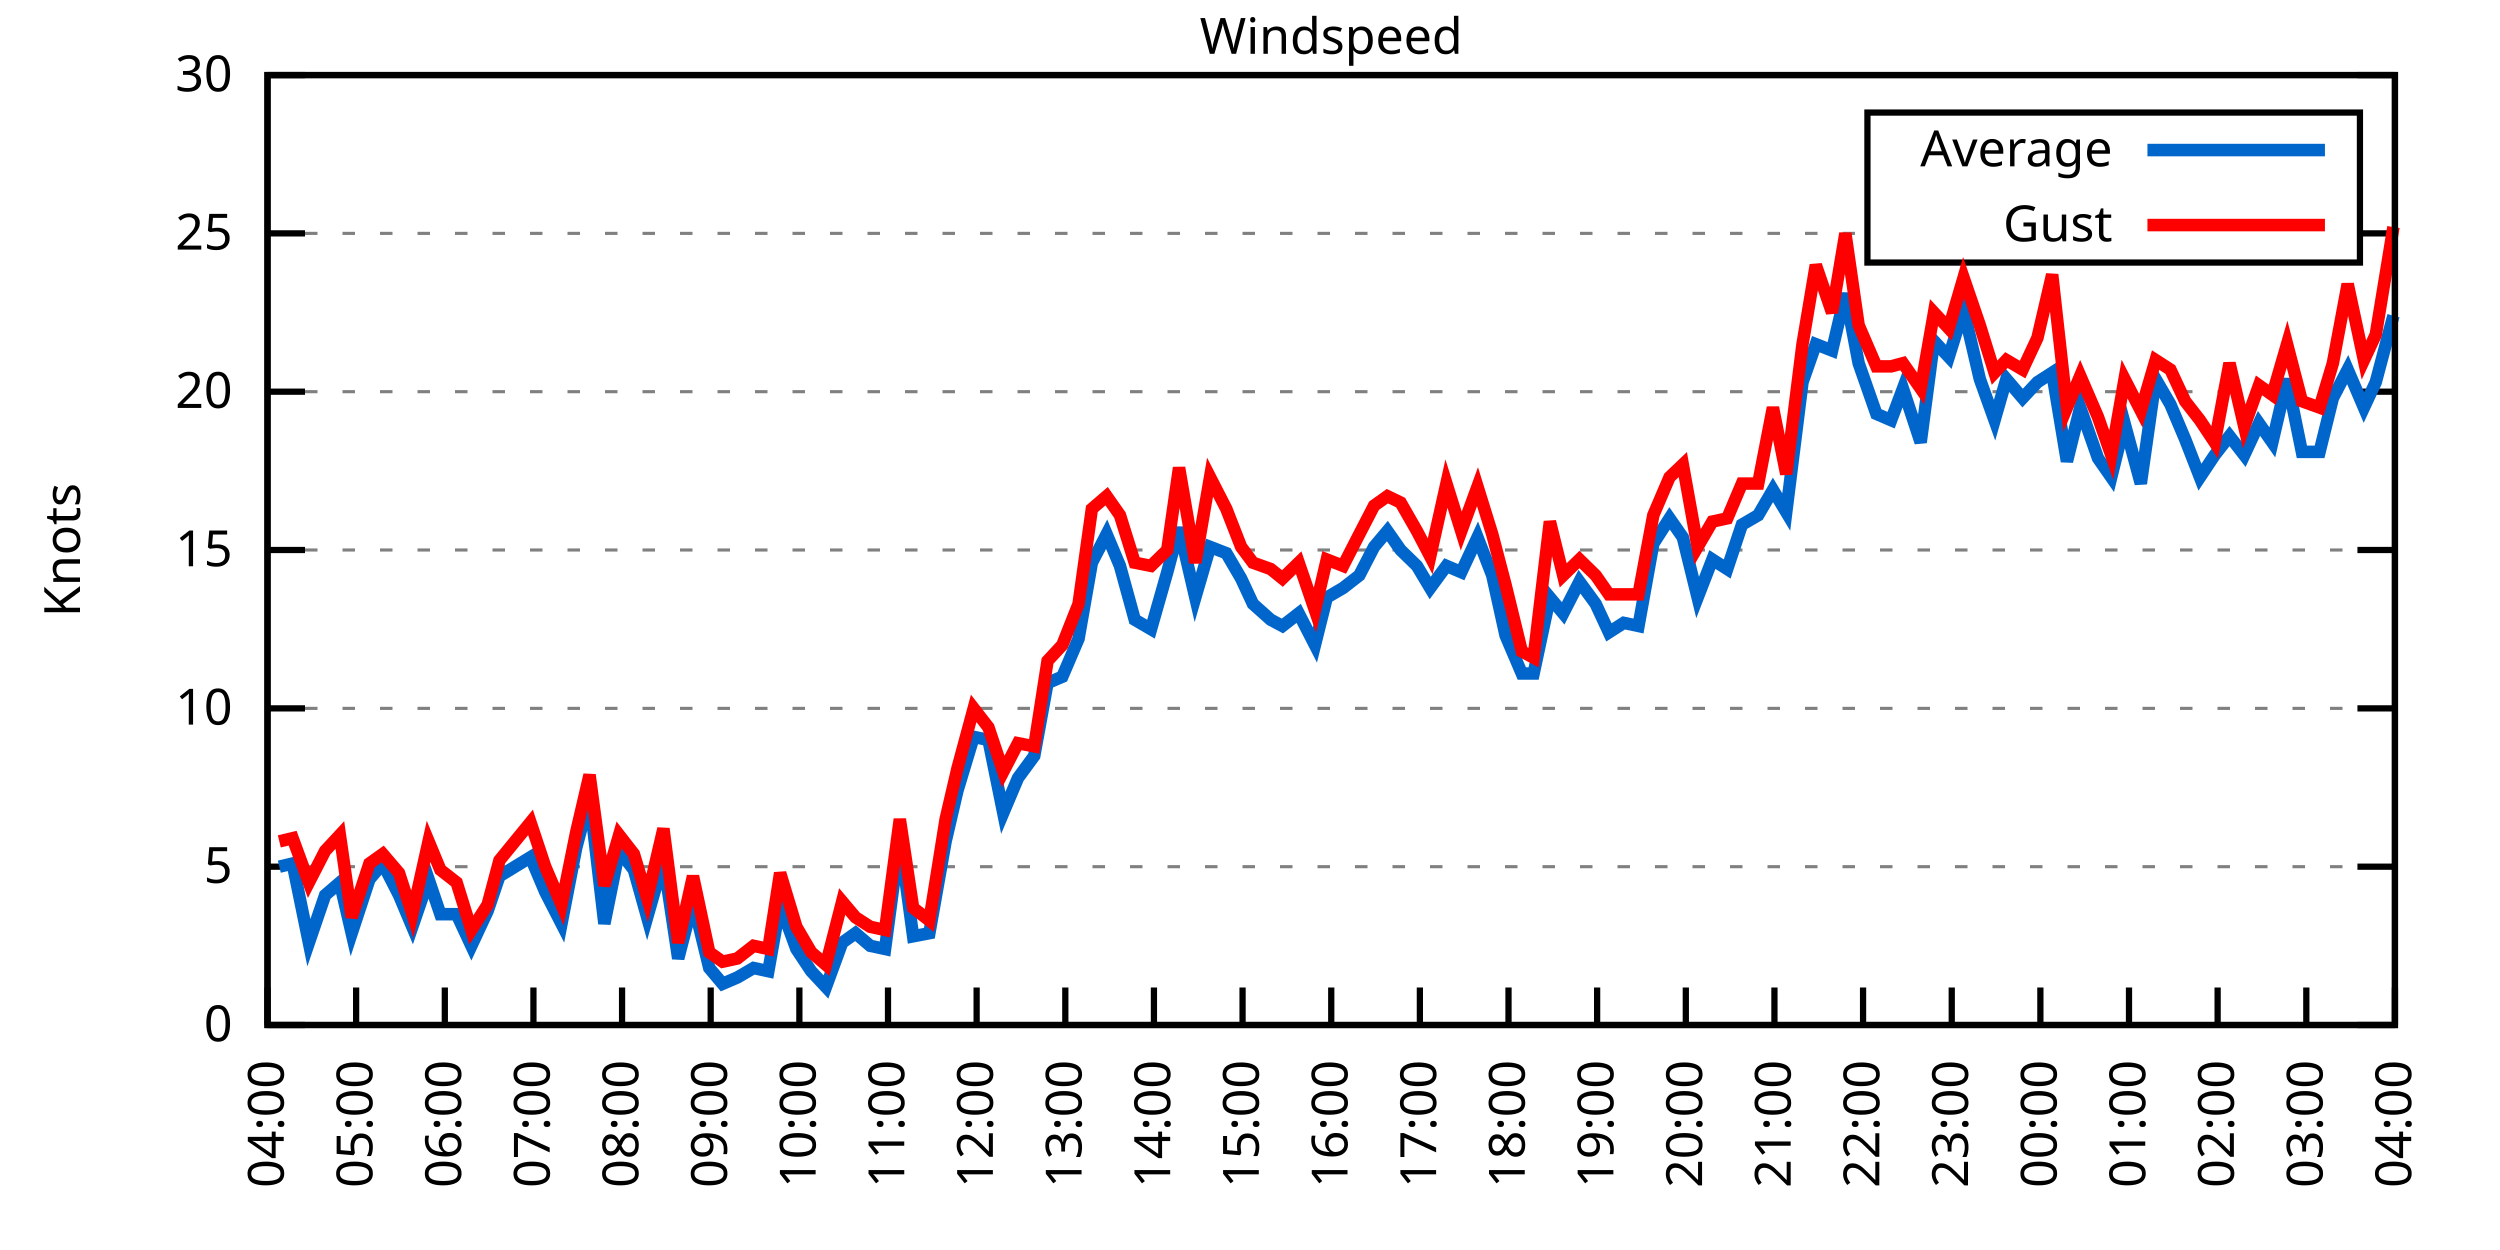
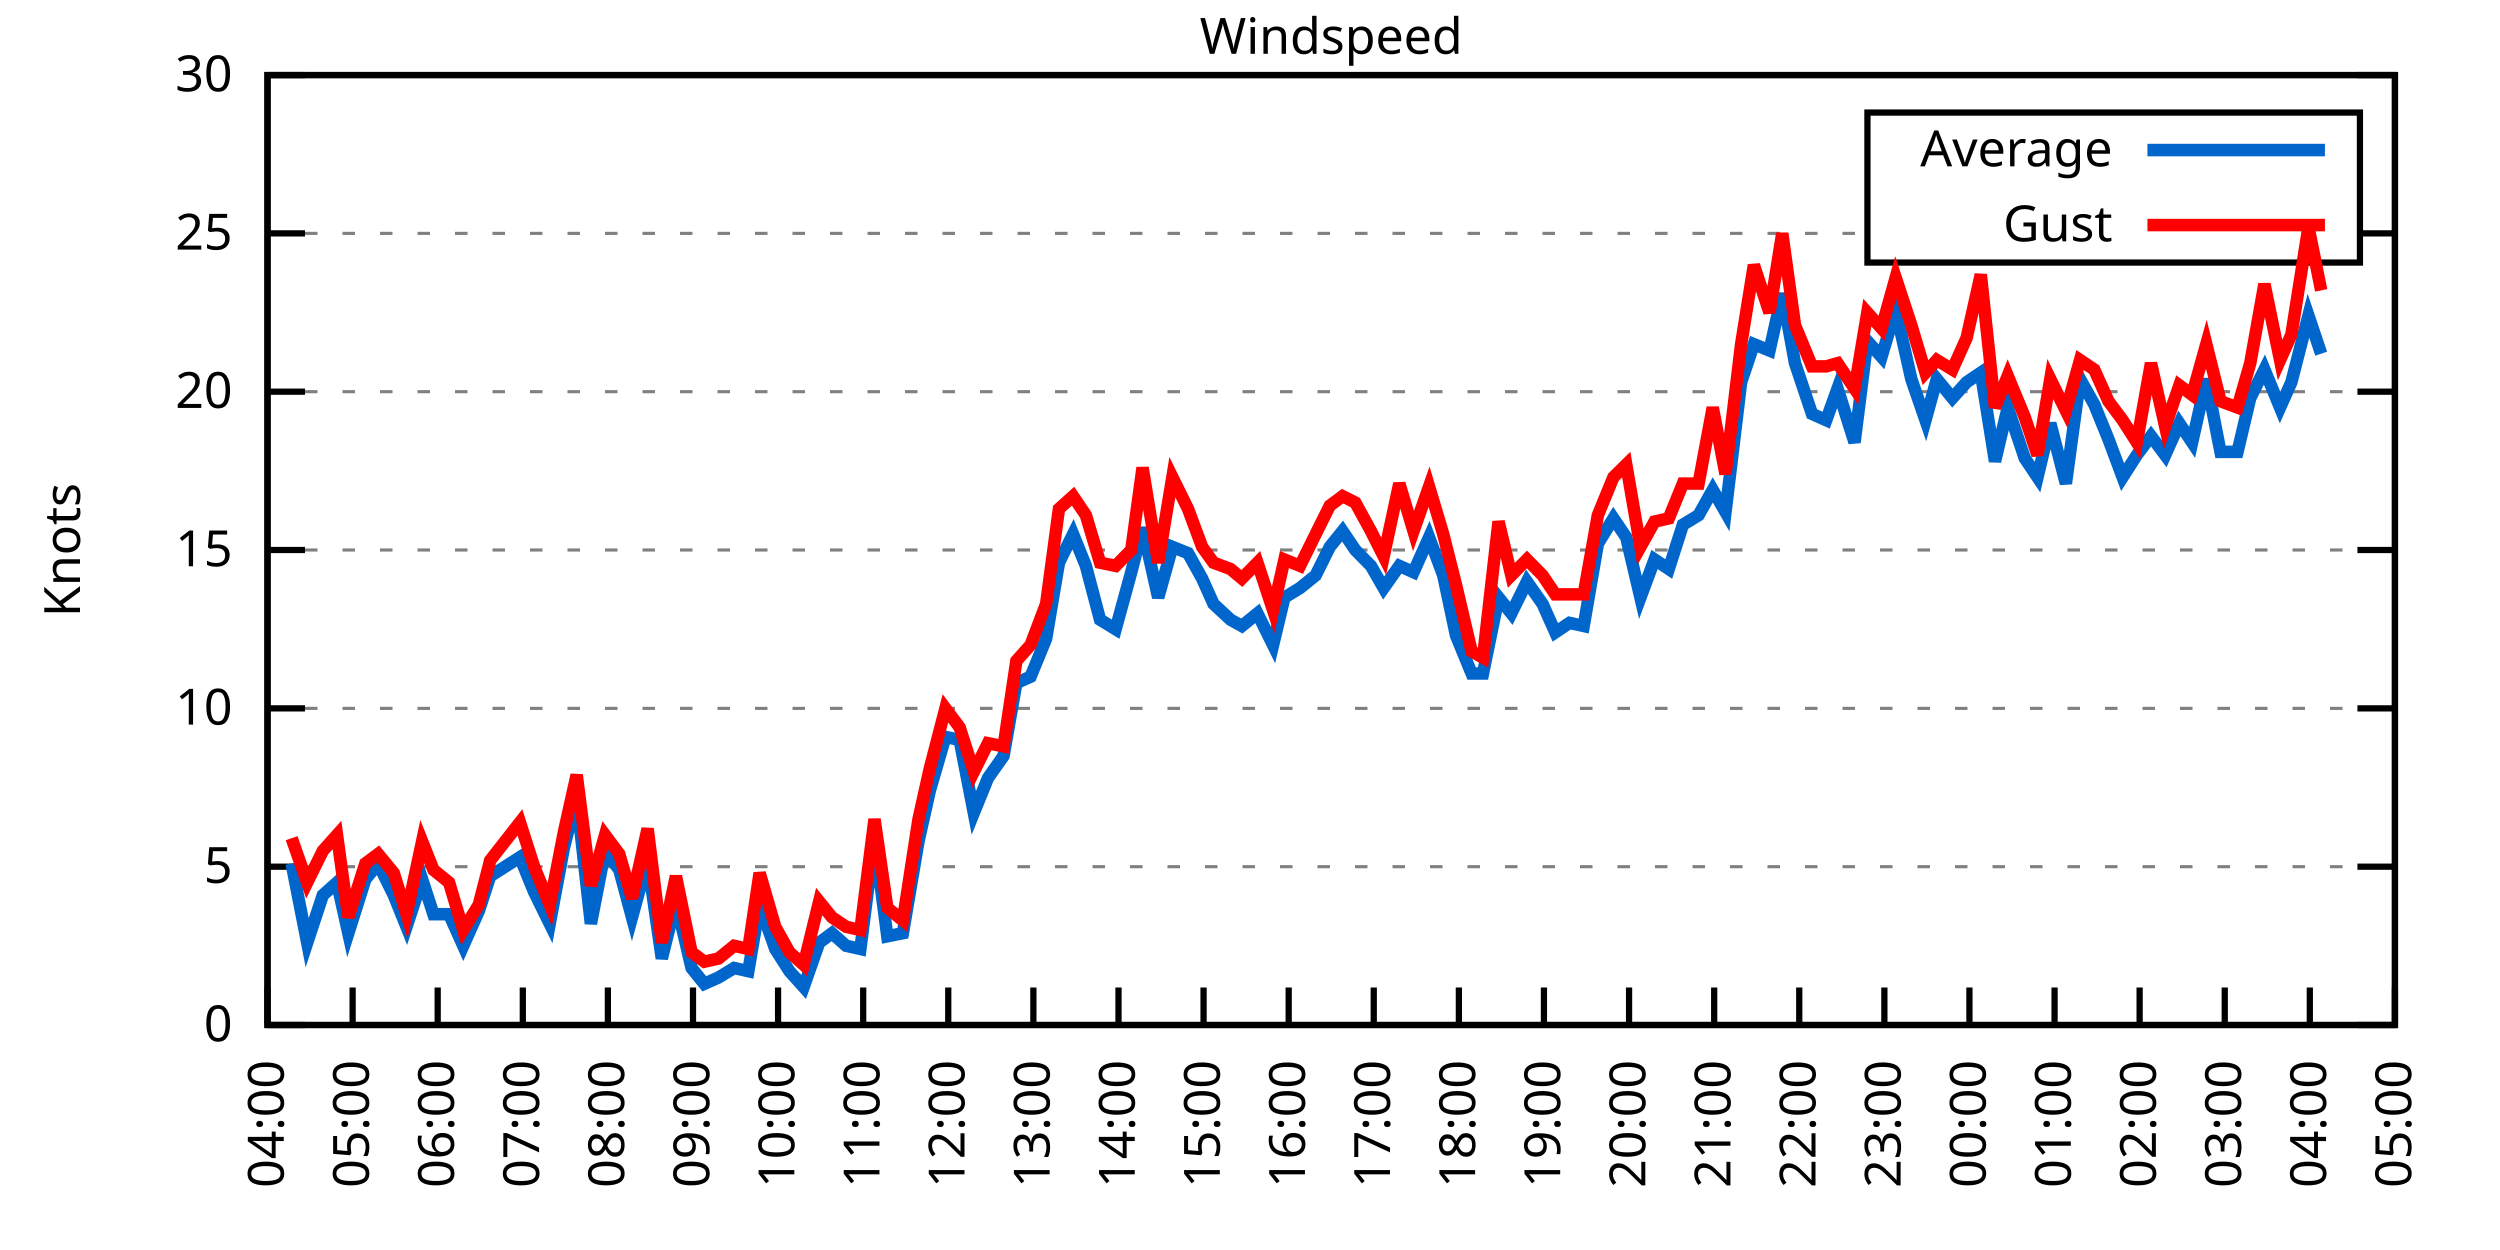
<svg xmlns="http://www.w3.org/2000/svg" xmlns:xlink="http://www.w3.org/1999/xlink" width="400" height="200" viewBox="0 0 400 200">
  <g id="gnuplot_canvas">
    <rect x="0" y="0" width="400" height="200" fill="none" />
    <defs>
      <circle id="gpDot" r="0.5" stroke-width="0.5" stroke="currentColor" />
      <path id="gpPt0" stroke-width="0.333" stroke="currentColor" d="M-1,0 h2 M0,-1 v2" />
      <path id="gpPt1" stroke-width="0.333" stroke="currentColor" d="M-1,-1 L1,1 M1,-1 L-1,1" />
      <path id="gpPt2" stroke-width="0.333" stroke="currentColor" d="M-1,0 L1,0 M0,-1 L0,1 M-1,-1 L1,1 M-1,1 L1,-1" />
      <rect id="gpPt3" stroke-width="0.333" stroke="currentColor" x="-1" y="-1" width="2" height="2" />
      <rect id="gpPt4" stroke-width="0.333" stroke="currentColor" fill="currentColor" x="-1" y="-1" width="2" height="2" />
      <circle id="gpPt5" stroke-width="0.333" stroke="currentColor" cx="0" cy="0" r="1" />
      <use xlink:href="#gpPt5" id="gpPt6" fill="currentColor" stroke="none" />
      <path id="gpPt7" stroke-width="0.333" stroke="currentColor" d="M0,-1.33 L-1.33,0.67 L1.33,0.67 z" />
      <use xlink:href="#gpPt7" id="gpPt8" fill="currentColor" stroke="none" />
      <use xlink:href="#gpPt7" id="gpPt9" stroke="currentColor" transform="rotate(180)" />
      <use xlink:href="#gpPt9" id="gpPt10" fill="currentColor" stroke="none" />
      <use xlink:href="#gpPt3" id="gpPt11" stroke="currentColor" transform="rotate(45)" />
      <use xlink:href="#gpPt11" id="gpPt12" fill="currentColor" stroke="none" />
      <path id="gpPt13" stroke-width="0.333" stroke="currentColor" d="M0,1.330 L1.265,0.411 L0.782,-1.067 L-0.782,-1.076 L-1.265,0.411 z" />
      <use xlink:href="#gpPt13" id="gpPt14" fill="currentColor" stroke="none" />
      <filter id="textbox" filterUnits="objectBoundingBox" x="0" y="0" height="1" width="1">
        <feFlood flood-color="white" flood-opacity="1" result="bgnd" />
        <feComposite in="SourceGraphic" in2="bgnd" operator="atop" />
      </filter>
      <filter id="greybox" filterUnits="objectBoundingBox" x="0" y="0" height="1" width="1">
        <feFlood flood-color="lightgrey" flood-opacity="1" result="grey" />
        <feComposite in="SourceGraphic" in2="grey" operator="atop" />
      </filter>
    </defs>
    <g fill="none" color="white" stroke="currentColor" stroke-width="1.00" stroke-linecap="butt" stroke-linejoin="miter">
</g>
    <g fill="none" color="black" stroke="currentColor" stroke-width="1.00" stroke-linecap="butt" stroke-linejoin="miter">
      <g stroke="none" shape-rendering="crispEdges">
        <polygon fill="rgb(255, 255, 255)" points="42.80,164.00 383.18,164.00 383.18,12.02 42.80,12.02 " />
      </g>
    </g>
    <g fill="none" color="black" stroke="currentColor" stroke-width="1.00" stroke-linecap="butt" stroke-linejoin="miter">
</g>
    <g fill="none" color="black" stroke="black" stroke-width="0.50" stroke-linecap="butt" stroke-linejoin="miter">
</g>
    <g fill="none" color="gray" stroke="currentColor" stroke-width="0.50" stroke-linecap="butt" stroke-linejoin="miter">
      <path stroke="gray" stroke-dasharray="2,4" class="gridline" d="M42.80,164.00 L383.19,164.00  " />
    </g>
    <g fill="none" color="gray" stroke="gray" stroke-width="1.00" stroke-linecap="butt" stroke-linejoin="miter">
</g>
    <g fill="none" color="black" stroke="currentColor" stroke-width="1.00" stroke-linecap="butt" stroke-linejoin="miter">
      <path stroke="black" d="M42.80,164.00 L48.80,164.00 M383.19,164.00 L377.19,164.00  " />
      <g transform="translate(37.20,166.60)" stroke="none" fill="black" font-family="Sans" font-size="8.00" text-anchor="end">
        <text>
          <tspan font-family="Sans"> 0</tspan>
        </text>
      </g>
    </g>
    <g fill="none" color="black" stroke="currentColor" stroke-width="1.00" stroke-linecap="butt" stroke-linejoin="miter">
</g>
    <g fill="none" color="black" stroke="black" stroke-width="0.50" stroke-linecap="butt" stroke-linejoin="miter">
</g>
    <g fill="none" color="gray" stroke="currentColor" stroke-width="0.50" stroke-linecap="butt" stroke-linejoin="miter">
      <path stroke="gray" stroke-dasharray="2,4" class="gridline" d="M42.80,138.67 L383.19,138.67  " />
    </g>
    <g fill="none" color="gray" stroke="gray" stroke-width="1.00" stroke-linecap="butt" stroke-linejoin="miter">
</g>
    <g fill="none" color="black" stroke="currentColor" stroke-width="1.00" stroke-linecap="butt" stroke-linejoin="miter">
      <path stroke="black" d="M42.80,138.67 L48.80,138.67 M383.19,138.67 L377.19,138.67  " />
      <g transform="translate(37.20,141.27)" stroke="none" fill="black" font-family="Sans" font-size="8.00" text-anchor="end">
        <text>
          <tspan font-family="Sans"> 5</tspan>
        </text>
      </g>
    </g>
    <g fill="none" color="black" stroke="currentColor" stroke-width="1.00" stroke-linecap="butt" stroke-linejoin="miter">
</g>
    <g fill="none" color="black" stroke="black" stroke-width="0.50" stroke-linecap="butt" stroke-linejoin="miter">
</g>
    <g fill="none" color="gray" stroke="currentColor" stroke-width="0.50" stroke-linecap="butt" stroke-linejoin="miter">
      <path stroke="gray" stroke-dasharray="2,4" class="gridline" d="M42.80,113.34 L383.19,113.34  " />
    </g>
    <g fill="none" color="gray" stroke="gray" stroke-width="1.00" stroke-linecap="butt" stroke-linejoin="miter">
</g>
    <g fill="none" color="black" stroke="currentColor" stroke-width="1.00" stroke-linecap="butt" stroke-linejoin="miter">
      <path stroke="black" d="M42.80,113.34 L48.80,113.34 M383.19,113.34 L377.19,113.34  " />
      <g transform="translate(37.20,115.94)" stroke="none" fill="black" font-family="Sans" font-size="8.00" text-anchor="end">
        <text>
          <tspan font-family="Sans"> 10</tspan>
        </text>
      </g>
    </g>
    <g fill="none" color="black" stroke="currentColor" stroke-width="1.00" stroke-linecap="butt" stroke-linejoin="miter">
</g>
    <g fill="none" color="black" stroke="black" stroke-width="0.50" stroke-linecap="butt" stroke-linejoin="miter">
</g>
    <g fill="none" color="gray" stroke="currentColor" stroke-width="0.50" stroke-linecap="butt" stroke-linejoin="miter">
      <path stroke="gray" stroke-dasharray="2,4" class="gridline" d="M42.80,88.00 L383.19,88.00  " />
    </g>
    <g fill="none" color="gray" stroke="gray" stroke-width="1.00" stroke-linecap="butt" stroke-linejoin="miter">
</g>
    <g fill="none" color="black" stroke="currentColor" stroke-width="1.00" stroke-linecap="butt" stroke-linejoin="miter">
      <path stroke="black" d="M42.80,88.00 L48.80,88.00 M383.19,88.00 L377.19,88.00  " />
      <g transform="translate(37.20,90.60)" stroke="none" fill="black" font-family="Sans" font-size="8.00" text-anchor="end">
        <text>
          <tspan font-family="Sans"> 15</tspan>
        </text>
      </g>
    </g>
    <g fill="none" color="black" stroke="currentColor" stroke-width="1.00" stroke-linecap="butt" stroke-linejoin="miter">
</g>
    <g fill="none" color="black" stroke="black" stroke-width="0.50" stroke-linecap="butt" stroke-linejoin="miter">
</g>
    <g fill="none" color="gray" stroke="currentColor" stroke-width="0.50" stroke-linecap="butt" stroke-linejoin="miter">
      <path stroke="gray" stroke-dasharray="2,4" class="gridline" d="M42.80,62.67 L383.19,62.67  " />
    </g>
    <g fill="none" color="gray" stroke="gray" stroke-width="1.00" stroke-linecap="butt" stroke-linejoin="miter">
</g>
    <g fill="none" color="black" stroke="currentColor" stroke-width="1.00" stroke-linecap="butt" stroke-linejoin="miter">
      <path stroke="black" d="M42.80,62.67 L48.80,62.67 M383.19,62.67 L377.19,62.67  " />
      <g transform="translate(37.20,65.27)" stroke="none" fill="black" font-family="Sans" font-size="8.00" text-anchor="end">
        <text>
          <tspan font-family="Sans"> 20</tspan>
        </text>
      </g>
    </g>
    <g fill="none" color="black" stroke="currentColor" stroke-width="1.00" stroke-linecap="butt" stroke-linejoin="miter">
</g>
    <g fill="none" color="black" stroke="black" stroke-width="0.50" stroke-linecap="butt" stroke-linejoin="miter">
</g>
    <g fill="none" color="gray" stroke="currentColor" stroke-width="0.50" stroke-linecap="butt" stroke-linejoin="miter">
      <path stroke="gray" stroke-dasharray="2,4" class="gridline" d="M42.80,37.34 L298.79,37.34 M377.59,37.34 L383.19,37.34  " />
    </g>
    <g fill="none" color="gray" stroke="gray" stroke-width="1.00" stroke-linecap="butt" stroke-linejoin="miter">
</g>
    <g fill="none" color="black" stroke="currentColor" stroke-width="1.00" stroke-linecap="butt" stroke-linejoin="miter">
      <path stroke="black" d="M42.80,37.34 L48.80,37.34 M383.19,37.34 L377.19,37.34  " />
      <g transform="translate(37.20,39.94)" stroke="none" fill="black" font-family="Sans" font-size="8.00" text-anchor="end">
        <text>
          <tspan font-family="Sans"> 25</tspan>
        </text>
      </g>
    </g>
    <g fill="none" color="black" stroke="currentColor" stroke-width="1.00" stroke-linecap="butt" stroke-linejoin="miter">
</g>
    <g fill="none" color="black" stroke="black" stroke-width="0.50" stroke-linecap="butt" stroke-linejoin="miter">
</g>
    <g fill="none" color="gray" stroke="currentColor" stroke-width="0.50" stroke-linecap="butt" stroke-linejoin="miter">
      <path stroke="gray" stroke-dasharray="2,4" class="gridline" d="M42.80,12.01 L383.19,12.01  " />
    </g>
    <g fill="none" color="gray" stroke="gray" stroke-width="1.00" stroke-linecap="butt" stroke-linejoin="miter">
</g>
    <g fill="none" color="black" stroke="currentColor" stroke-width="1.00" stroke-linecap="butt" stroke-linejoin="miter">
      <path stroke="black" d="M42.80,12.01 L48.80,12.01 M383.19,12.01 L377.19,12.01  " />
      <g transform="translate(37.20,14.61)" stroke="none" fill="black" font-family="Sans" font-size="8.00" text-anchor="end">
        <text>
          <tspan font-family="Sans"> 30</tspan>
        </text>
      </g>
    </g>
    <g fill="none" color="black" stroke="currentColor" stroke-width="1.00" stroke-linecap="butt" stroke-linejoin="miter">
      <path stroke="black" d="M42.80,164.00 L42.80,158.00  " />
      <g transform="translate(45.40,169.60) rotate(270.00)" stroke="none" fill="black" font-family="Sans" font-size="8.00" text-anchor="end">
        <text>
          <tspan font-family="Sans">04:00</tspan>
        </text>
      </g>
    </g>
    <g fill="none" color="black" stroke="currentColor" stroke-width="1.00" stroke-linecap="butt" stroke-linejoin="miter">
-       <path stroke="black" d="M56.98,164.00 L56.98,158.00  " />
-       <g transform="translate(59.58,169.60) rotate(270.00)" stroke="none" fill="black" font-family="Sans" font-size="8.00" text-anchor="end">
+       <path stroke="black" d="M56.42,164.00 L56.42,158.00  " />
+       <g transform="translate(59.02,169.60) rotate(270.00)" stroke="none" fill="black" font-family="Sans" font-size="8.00" text-anchor="end">
        <text>
          <tspan font-family="Sans">05:00</tspan>
        </text>
      </g>
    </g>
    <g fill="none" color="black" stroke="currentColor" stroke-width="1.00" stroke-linecap="butt" stroke-linejoin="miter">
-       <path stroke="black" d="M71.17,164.00 L71.17,158.00  " />
-       <g transform="translate(73.77,169.60) rotate(270.00)" stroke="none" fill="black" font-family="Sans" font-size="8.00" text-anchor="end">
+       <path stroke="black" d="M70.03,164.00 L70.03,158.00  " />
+       <g transform="translate(72.63,169.60) rotate(270.00)" stroke="none" fill="black" font-family="Sans" font-size="8.00" text-anchor="end">
        <text>
          <tspan font-family="Sans">06:00</tspan>
        </text>
      </g>
    </g>
    <g fill="none" color="black" stroke="currentColor" stroke-width="1.00" stroke-linecap="butt" stroke-linejoin="miter">
-       <path stroke="black" d="M85.35,164.00 L85.35,158.00  " />
-       <g transform="translate(87.95,169.60) rotate(270.00)" stroke="none" fill="black" font-family="Sans" font-size="8.00" text-anchor="end">
+       <path stroke="black" d="M83.65,164.00 L83.65,158.00  " />
+       <g transform="translate(86.25,169.60) rotate(270.00)" stroke="none" fill="black" font-family="Sans" font-size="8.00" text-anchor="end">
        <text>
          <tspan font-family="Sans">07:00</tspan>
        </text>
      </g>
    </g>
    <g fill="none" color="black" stroke="currentColor" stroke-width="1.00" stroke-linecap="butt" stroke-linejoin="miter">
-       <path stroke="black" d="M99.53,164.00 L99.53,158.00  " />
-       <g transform="translate(102.13,169.60) rotate(270.00)" stroke="none" fill="black" font-family="Sans" font-size="8.00" text-anchor="end">
+       <path stroke="black" d="M97.26,164.00 L97.26,158.00  " />
+       <g transform="translate(99.86,169.60) rotate(270.00)" stroke="none" fill="black" font-family="Sans" font-size="8.00" text-anchor="end">
        <text>
          <tspan font-family="Sans">08:00</tspan>
        </text>
      </g>
    </g>
    <g fill="none" color="black" stroke="currentColor" stroke-width="1.00" stroke-linecap="butt" stroke-linejoin="miter">
-       <path stroke="black" d="M113.71,164.00 L113.71,158.00  " />
-       <g transform="translate(116.31,169.60) rotate(270.00)" stroke="none" fill="black" font-family="Sans" font-size="8.00" text-anchor="end">
+       <path stroke="black" d="M110.88,164.00 L110.88,158.00  " />
+       <g transform="translate(113.48,169.60) rotate(270.00)" stroke="none" fill="black" font-family="Sans" font-size="8.00" text-anchor="end">
        <text>
          <tspan font-family="Sans">09:00</tspan>
        </text>
      </g>
    </g>
    <g fill="none" color="black" stroke="currentColor" stroke-width="1.00" stroke-linecap="butt" stroke-linejoin="miter">
-       <path stroke="black" d="M127.90,164.00 L127.90,158.00  " />
-       <g transform="translate(130.50,169.60) rotate(270.00)" stroke="none" fill="black" font-family="Sans" font-size="8.00" text-anchor="end">
+       <path stroke="black" d="M124.49,164.00 L124.49,158.00  " />
+       <g transform="translate(127.09,169.60) rotate(270.00)" stroke="none" fill="black" font-family="Sans" font-size="8.00" text-anchor="end">
        <text>
          <tspan font-family="Sans">10:00</tspan>
        </text>
      </g>
    </g>
    <g fill="none" color="black" stroke="currentColor" stroke-width="1.00" stroke-linecap="butt" stroke-linejoin="miter">
-       <path stroke="black" d="M142.08,164.00 L142.08,158.00  " />
-       <g transform="translate(144.68,169.60) rotate(270.00)" stroke="none" fill="black" font-family="Sans" font-size="8.00" text-anchor="end">
+       <path stroke="black" d="M138.11,164.00 L138.11,158.00  " />
+       <g transform="translate(140.71,169.60) rotate(270.00)" stroke="none" fill="black" font-family="Sans" font-size="8.00" text-anchor="end">
        <text>
          <tspan font-family="Sans">11:00</tspan>
        </text>
      </g>
    </g>
    <g fill="none" color="black" stroke="currentColor" stroke-width="1.00" stroke-linecap="butt" stroke-linejoin="miter">
-       <path stroke="black" d="M156.26,164.00 L156.26,158.00  " />
-       <g transform="translate(158.86,169.60) rotate(270.00)" stroke="none" fill="black" font-family="Sans" font-size="8.00" text-anchor="end">
+       <path stroke="black" d="M151.72,164.00 L151.72,158.00  " />
+       <g transform="translate(154.32,169.60) rotate(270.00)" stroke="none" fill="black" font-family="Sans" font-size="8.00" text-anchor="end">
        <text>
          <tspan font-family="Sans">12:00</tspan>
        </text>
      </g>
    </g>
    <g fill="none" color="black" stroke="currentColor" stroke-width="1.00" stroke-linecap="butt" stroke-linejoin="miter">
-       <path stroke="black" d="M170.45,164.00 L170.45,158.00  " />
-       <g transform="translate(173.05,169.60) rotate(270.00)" stroke="none" fill="black" font-family="Sans" font-size="8.00" text-anchor="end">
+       <path stroke="black" d="M165.34,164.00 L165.34,158.00  " />
+       <g transform="translate(167.94,169.60) rotate(270.00)" stroke="none" fill="black" font-family="Sans" font-size="8.00" text-anchor="end">
        <text>
          <tspan font-family="Sans">13:00</tspan>
        </text>
      </g>
    </g>
    <g fill="none" color="black" stroke="currentColor" stroke-width="1.00" stroke-linecap="butt" stroke-linejoin="miter">
-       <path stroke="black" d="M184.63,164.00 L184.63,158.00  " />
-       <g transform="translate(187.23,169.60) rotate(270.00)" stroke="none" fill="black" font-family="Sans" font-size="8.00" text-anchor="end">
+       <path stroke="black" d="M178.96,164.00 L178.96,158.00  " />
+       <g transform="translate(181.56,169.60) rotate(270.00)" stroke="none" fill="black" font-family="Sans" font-size="8.00" text-anchor="end">
        <text>
          <tspan font-family="Sans">14:00</tspan>
        </text>
      </g>
    </g>
    <g fill="none" color="black" stroke="currentColor" stroke-width="1.00" stroke-linecap="butt" stroke-linejoin="miter">
-       <path stroke="black" d="M198.81,164.00 L198.81,158.00  " />
-       <g transform="translate(201.41,169.60) rotate(270.00)" stroke="none" fill="black" font-family="Sans" font-size="8.00" text-anchor="end">
+       <path stroke="black" d="M192.57,164.00 L192.57,158.00  " />
+       <g transform="translate(195.17,169.60) rotate(270.00)" stroke="none" fill="black" font-family="Sans" font-size="8.00" text-anchor="end">
        <text>
          <tspan font-family="Sans">15:00</tspan>
        </text>
      </g>
    </g>
    <g fill="none" color="black" stroke="currentColor" stroke-width="1.00" stroke-linecap="butt" stroke-linejoin="miter">
-       <path stroke="black" d="M213.00,164.00 L213.00,158.00  " />
-       <g transform="translate(215.60,169.60) rotate(270.00)" stroke="none" fill="black" font-family="Sans" font-size="8.00" text-anchor="end">
+       <path stroke="black" d="M206.19,164.00 L206.19,158.00  " />
+       <g transform="translate(208.79,169.60) rotate(270.00)" stroke="none" fill="black" font-family="Sans" font-size="8.00" text-anchor="end">
        <text>
          <tspan font-family="Sans">16:00</tspan>
        </text>
      </g>
    </g>
    <g fill="none" color="black" stroke="currentColor" stroke-width="1.00" stroke-linecap="butt" stroke-linejoin="miter">
-       <path stroke="black" d="M227.18,164.00 L227.18,158.00  " />
-       <g transform="translate(229.78,169.60) rotate(270.00)" stroke="none" fill="black" font-family="Sans" font-size="8.00" text-anchor="end">
+       <path stroke="black" d="M219.80,164.00 L219.80,158.00  " />
+       <g transform="translate(222.40,169.60) rotate(270.00)" stroke="none" fill="black" font-family="Sans" font-size="8.00" text-anchor="end">
        <text>
          <tspan font-family="Sans">17:00</tspan>
        </text>
      </g>
    </g>
    <g fill="none" color="black" stroke="currentColor" stroke-width="1.00" stroke-linecap="butt" stroke-linejoin="miter">
-       <path stroke="black" d="M241.36,164.00 L241.36,158.00  " />
-       <g transform="translate(243.96,169.60) rotate(270.00)" stroke="none" fill="black" font-family="Sans" font-size="8.00" text-anchor="end">
+       <path stroke="black" d="M233.42,164.00 L233.42,158.00  " />
+       <g transform="translate(236.02,169.60) rotate(270.00)" stroke="none" fill="black" font-family="Sans" font-size="8.00" text-anchor="end">
        <text>
          <tspan font-family="Sans">18:00</tspan>
        </text>
      </g>
    </g>
    <g fill="none" color="black" stroke="currentColor" stroke-width="1.00" stroke-linecap="butt" stroke-linejoin="miter">
-       <path stroke="black" d="M255.54,164.00 L255.54,158.00  " />
-       <g transform="translate(258.14,169.60) rotate(270.00)" stroke="none" fill="black" font-family="Sans" font-size="8.00" text-anchor="end">
+       <path stroke="black" d="M247.03,164.00 L247.03,158.00  " />
+       <g transform="translate(249.63,169.60) rotate(270.00)" stroke="none" fill="black" font-family="Sans" font-size="8.00" text-anchor="end">
        <text>
          <tspan font-family="Sans">19:00</tspan>
        </text>
      </g>
    </g>
    <g fill="none" color="black" stroke="currentColor" stroke-width="1.00" stroke-linecap="butt" stroke-linejoin="miter">
-       <path stroke="black" d="M269.73,164.00 L269.73,158.00  " />
-       <g transform="translate(272.33,169.60) rotate(270.00)" stroke="none" fill="black" font-family="Sans" font-size="8.00" text-anchor="end">
+       <path stroke="black" d="M260.65,164.00 L260.65,158.00  " />
+       <g transform="translate(263.25,169.60) rotate(270.00)" stroke="none" fill="black" font-family="Sans" font-size="8.00" text-anchor="end">
        <text>
          <tspan font-family="Sans">20:00</tspan>
        </text>
      </g>
    </g>
    <g fill="none" color="black" stroke="currentColor" stroke-width="1.00" stroke-linecap="butt" stroke-linejoin="miter">
-       <path stroke="black" d="M283.91,164.00 L283.91,158.00  " />
-       <g transform="translate(286.51,169.60) rotate(270.00)" stroke="none" fill="black" font-family="Sans" font-size="8.00" text-anchor="end">
+       <path stroke="black" d="M274.27,164.00 L274.27,158.00  " />
+       <g transform="translate(276.87,169.60) rotate(270.00)" stroke="none" fill="black" font-family="Sans" font-size="8.00" text-anchor="end">
        <text>
          <tspan font-family="Sans">21:00</tspan>
        </text>
      </g>
    </g>
    <g fill="none" color="black" stroke="currentColor" stroke-width="1.00" stroke-linecap="butt" stroke-linejoin="miter">
-       <path stroke="black" d="M298.09,164.00 L298.09,158.00  " />
-       <g transform="translate(300.69,169.60) rotate(270.00)" stroke="none" fill="black" font-family="Sans" font-size="8.00" text-anchor="end">
+       <path stroke="black" d="M287.88,164.00 L287.88,158.00  " />
+       <g transform="translate(290.48,169.60) rotate(270.00)" stroke="none" fill="black" font-family="Sans" font-size="8.00" text-anchor="end">
        <text>
          <tspan font-family="Sans">22:00</tspan>
        </text>
      </g>
    </g>
    <g fill="none" color="black" stroke="currentColor" stroke-width="1.00" stroke-linecap="butt" stroke-linejoin="miter">
-       <path stroke="black" d="M312.28,164.00 L312.28,158.00  " />
-       <g transform="translate(314.88,169.60) rotate(270.00)" stroke="none" fill="black" font-family="Sans" font-size="8.00" text-anchor="end">
+       <path stroke="black" d="M301.50,164.00 L301.50,158.00  " />
+       <g transform="translate(304.10,169.60) rotate(270.00)" stroke="none" fill="black" font-family="Sans" font-size="8.00" text-anchor="end">
        <text>
          <tspan font-family="Sans">23:00</tspan>
        </text>
      </g>
    </g>
    <g fill="none" color="black" stroke="currentColor" stroke-width="1.00" stroke-linecap="butt" stroke-linejoin="miter">
-       <path stroke="black" d="M326.46,164.00 L326.46,158.00  " />
-       <g transform="translate(329.06,169.60) rotate(270.00)" stroke="none" fill="black" font-family="Sans" font-size="8.00" text-anchor="end">
+       <path stroke="black" d="M315.11,164.00 L315.11,158.00  " />
+       <g transform="translate(317.71,169.60) rotate(270.00)" stroke="none" fill="black" font-family="Sans" font-size="8.00" text-anchor="end">
        <text>
          <tspan font-family="Sans">00:00</tspan>
        </text>
      </g>
    </g>
    <g fill="none" color="black" stroke="currentColor" stroke-width="1.00" stroke-linecap="butt" stroke-linejoin="miter">
-       <path stroke="black" d="M340.64,164.00 L340.64,158.00  " />
-       <g transform="translate(343.24,169.60) rotate(270.00)" stroke="none" fill="black" font-family="Sans" font-size="8.00" text-anchor="end">
+       <path stroke="black" d="M328.73,164.00 L328.73,158.00  " />
+       <g transform="translate(331.33,169.60) rotate(270.00)" stroke="none" fill="black" font-family="Sans" font-size="8.00" text-anchor="end">
        <text>
          <tspan font-family="Sans">01:00</tspan>
        </text>
      </g>
    </g>
    <g fill="none" color="black" stroke="currentColor" stroke-width="1.00" stroke-linecap="butt" stroke-linejoin="miter">
-       <path stroke="black" d="M354.82,164.00 L354.82,158.00  " />
-       <g transform="translate(357.42,169.60) rotate(270.00)" stroke="none" fill="black" font-family="Sans" font-size="8.00" text-anchor="end">
+       <path stroke="black" d="M342.34,164.00 L342.34,158.00  " />
+       <g transform="translate(344.94,169.60) rotate(270.00)" stroke="none" fill="black" font-family="Sans" font-size="8.00" text-anchor="end">
        <text>
          <tspan font-family="Sans">02:00</tspan>
        </text>
      </g>
    </g>
    <g fill="none" color="black" stroke="currentColor" stroke-width="1.00" stroke-linecap="butt" stroke-linejoin="miter">
-       <path stroke="black" d="M369.01,164.00 L369.01,158.00  " />
-       <g transform="translate(371.61,169.60) rotate(270.00)" stroke="none" fill="black" font-family="Sans" font-size="8.00" text-anchor="end">
+       <path stroke="black" d="M355.96,164.00 L355.96,158.00  " />
+       <g transform="translate(358.56,169.60) rotate(270.00)" stroke="none" fill="black" font-family="Sans" font-size="8.00" text-anchor="end">
        <text>
          <tspan font-family="Sans">03:00</tspan>
+         </text>
+       </g>
+     </g>
+     <g fill="none" color="black" stroke="currentColor" stroke-width="1.00" stroke-linecap="butt" stroke-linejoin="miter">
+       <path stroke="black" d="M369.57,164.00 L369.57,158.00  " />
+       <g transform="translate(372.17,169.60) rotate(270.00)" stroke="none" fill="black" font-family="Sans" font-size="8.00" text-anchor="end">
+         <text>
+           <tspan font-family="Sans">04:00</tspan>
        </text>
      </g>
    </g>
    <g fill="none" color="black" stroke="currentColor" stroke-width="1.00" stroke-linecap="butt" stroke-linejoin="miter">
      <path stroke="black" d="M383.19,164.00 L383.19,158.00  " />
      <g transform="translate(385.79,169.60) rotate(270.00)" stroke="none" fill="black" font-family="Sans" font-size="8.00" text-anchor="end">
        <text>
-           <tspan font-family="Sans">04:00</tspan>
+           <tspan font-family="Sans">05:00</tspan>
        </text>
      </g>
    </g>
    <g fill="none" color="black" stroke="currentColor" stroke-width="1.00" stroke-linecap="butt" stroke-linejoin="miter">
</g>
    <g fill="none" color="black" stroke="currentColor" stroke-width="1.00" stroke-linecap="butt" stroke-linejoin="miter">
      <path stroke="black" d="M42.80,12.01 L42.80,164.00 L383.19,164.00 L383.19,12.01 L42.80,12.01 Z  " />
    </g>
    <g fill="none" color="black" stroke="currentColor" stroke-width="1.00" stroke-linecap="butt" stroke-linejoin="miter">
</g>
    <g fill="none" color="black" stroke="currentColor" stroke-width="1.00" stroke-linecap="butt" stroke-linejoin="miter">
      <path stroke="black" d="M298.79,42.01 L298.79,18.01 L377.59,18.01 L377.59,42.01 L298.79,42.01 Z  " />
    </g>
    <g id="Windspeed_plot_1">
      <g fill="none" color="white" stroke="black" stroke-width="2.00" stroke-linecap="butt" stroke-linejoin="miter">
</g>
      <g fill="none" color="black" stroke="currentColor" stroke-width="2.00" stroke-linecap="butt" stroke-linejoin="miter">
        <g transform="translate(337.99,26.61)" stroke="none" fill="black" font-family="Sans" font-size="8.00" text-anchor="end">
          <text>
            <tspan font-family="Sans">Average</tspan>
          </text>
        </g>
      </g>
      <g fill="none" color="black" stroke="currentColor" stroke-width="2.00" stroke-linecap="butt" stroke-linejoin="miter">
-         <path stroke="rgb(  0, 102, 204)" d="M343.59,24.01 L371.99,24.01 M44.69,138.67 L46.82,138.16 L49.42,150.83 L52.02,143.23 L54.38,141.20 L56.27,149.31   L59.11,140.69 L61.24,138.16 L63.84,143.23 L65.97,148.29 L68.57,140.69 L70.46,146.27 L73.06,146.27 L75.42,151.33   L78.02,145.76 L79.91,140.19 L84.88,137.15 L87.24,142.72 L89.84,147.79 L92.20,135.63 L94.33,127.52 L96.70,147.79   L99.06,136.14 L101.42,139.17 L103.55,146.77 L106.15,137.66 L108.51,153.36 L110.88,144.24 L113.48,154.88 L115.61,157.41   L117.97,156.40 L120.57,154.88 L122.93,155.39 L124.82,144.75 L127.42,151.84 L129.79,155.39 L132.15,157.92 L134.75,150.83   L136.88,149.31 L139.24,151.33 L141.61,151.84 L143.97,134.11 L146.10,149.81 L148.70,149.31 L151.30,134.62 L153.19,126.51   L155.79,117.90 L158.15,118.40 L160.52,130.06 L162.88,124.48 L165.48,120.94 L167.61,109.28 L169.97,108.27 L172.57,102.19   L174.70,90.03 L177.06,85.47 L179.19,90.54 L181.56,99.15 L184.16,100.67 L186.76,91.55 L188.65,84.46 L191.25,95.60   L193.61,87.50 L196.21,88.51 L198.58,92.56 L200.47,96.62 L203.30,99.15 L205.19,100.16 L207.79,98.14 L210.39,103.20   L212.29,95.60 L214.89,94.08 L217.49,92.06 L219.85,87.50 L221.98,84.97 L224.10,88.00 L226.71,90.54 L228.83,94.08   L231.43,90.54 L233.80,91.55 L236.40,85.98 L238.76,92.06 L240.89,101.68 L243.49,107.76 L245.38,107.76 L247.98,95.60   L250.11,98.14 L252.71,93.07 L255.31,96.62 L257.43,101.18 L259.80,99.66 L262.16,100.16 L264.53,86.99 L267.13,82.94   L269.25,85.98 L271.62,95.60 L273.98,89.52 L276.35,91.04 L278.71,83.95 L281.31,82.43 L283.67,78.38 L285.80,81.93   L288.40,61.15 L290.53,55.07 L293.13,56.09 L295.26,46.97 L297.38,58.11 L300.22,66.22 L302.58,67.23 L304.47,62.17   L307.31,70.78 L309.44,54.57 L311.80,57.10 L314.17,49.50 L316.77,60.65 L319.13,67.23 L321.02,60.65 L323.62,63.69   L325.99,61.15 L328.35,59.63 L330.71,73.82 L332.84,65.21 L335.68,73.31 L337.80,76.35 L339.93,67.74 L342.53,77.37   L344.90,60.65 L347.26,64.70 L349.62,70.27 L351.99,76.35 L354.35,72.81 L356.72,69.77 L359.08,72.81 L361.44,67.74   L363.57,70.78 L365.93,60.65 L368.30,72.30 L371.13,72.30 L373.26,63.69 L375.63,59.13 L378.23,65.21 L380.12,61.15   L382.95,50.51  " />
+         <path stroke="rgb(  0, 102, 204)" d="M343.59,24.01 L371.99,24.01 M46.66,138.16 L49.15,150.83 L51.65,143.23 L53.92,141.20 L55.73,149.31 L58.46,140.69   L60.50,138.16 L63.00,143.23 L65.04,148.29 L67.54,140.69 L69.35,146.27 L71.85,146.27 L74.12,151.33 L76.61,145.76   L78.43,140.19 L83.19,137.15 L85.46,142.72 L87.96,147.79 L90.23,135.63 L92.27,127.52 L94.54,147.79 L96.81,136.14   L99.08,139.17 L101.12,146.77 L103.62,137.66 L105.89,153.36 L108.15,144.24 L110.65,154.88 L112.69,157.41 L114.96,156.40   L117.46,154.88 L119.73,155.39 L121.54,144.75 L124.04,151.84 L126.31,155.39 L128.58,157.92 L131.07,150.83 L133.12,149.31   L135.39,151.33 L137.66,151.84 L139.92,134.11 L141.97,149.81 L144.46,149.31 L146.96,134.62 L148.77,126.51 L151.27,117.90   L153.54,118.40 L155.81,130.06 L158.08,124.48 L160.57,120.94 L162.62,109.28 L164.89,108.27 L167.38,102.19 L169.43,90.03   L171.69,85.47 L173.74,90.54 L176.01,99.15 L178.50,100.67 L181.00,91.55 L182.81,84.46 L185.31,95.60 L187.58,87.50   L190.08,88.51 L192.34,92.56 L194.16,96.62 L196.88,99.15 L198.70,100.16 L201.19,98.14 L203.69,103.20 L205.51,95.60   L208.00,94.08 L210.50,92.06 L212.77,87.50 L214.81,84.97 L216.85,88.00 L219.35,90.54 L221.39,94.08 L223.89,90.54   L226.16,91.55 L228.65,85.98 L230.92,92.06 L232.96,101.68 L235.46,107.76 L237.28,107.76 L239.77,95.60 L241.81,98.14   L244.31,93.07 L246.81,96.62 L248.85,101.18 L251.12,99.66 L253.39,100.16 L255.66,86.99 L258.15,82.94 L260.20,85.98   L262.47,95.60 L264.73,89.52 L267.00,91.04 L269.27,83.95 L271.77,82.43 L274.04,78.38 L276.08,81.93 L278.58,61.15   L280.62,55.07 L283.12,56.09 L285.16,46.97 L287.20,58.11 L289.92,66.22 L292.19,67.23 L294.01,62.17 L296.73,70.78   L298.77,54.57 L301.04,57.10 L303.31,49.50 L305.81,60.65 L308.08,67.23 L309.89,60.65 L312.39,63.69 L314.66,61.15   L316.93,59.63 L319.20,73.82 L321.24,65.21 L323.96,73.31 L326.00,76.35 L328.05,67.74 L330.54,77.37 L332.81,60.65   L335.08,64.70 L337.35,70.27 L339.62,76.35 L341.89,72.81 L344.16,69.77 L346.43,72.81 L348.70,67.74 L350.74,70.78   L353.01,60.65 L355.28,72.30 L358.00,72.30 L360.04,63.69 L362.31,59.13 L364.81,65.21 L366.62,61.15 L369.35,50.51   L371.39,56.59  " />
      </g>
    </g>
    <g id="Windspeed_plot_2">
      <g fill="none" color="black" stroke="currentColor" stroke-width="2.00" stroke-linecap="butt" stroke-linejoin="miter">
        <g transform="translate(337.99,38.61)" stroke="none" fill="black" font-family="Sans" font-size="8.00" text-anchor="end">
          <text>
            <tspan font-family="Sans">Gust</tspan>
          </text>
        </g>
      </g>
      <g fill="none" color="black" stroke="currentColor" stroke-width="2.00" stroke-linecap="butt" stroke-linejoin="miter">
-         <path stroke="rgb(255,   0,   0)" d="M343.59,36.01 L371.99,36.01 M44.69,134.62 L46.82,134.11 L49.42,141.20 L52.02,136.14 L54.38,133.60 L56.27,146.77   L59.11,138.16 L61.24,136.64 L63.84,139.68 L65.97,146.27 L68.57,134.62 L70.46,139.17 L73.06,141.20 L75.42,148.80   L78.02,144.75 L79.91,137.66 L84.88,131.58 L87.24,138.67 L89.84,144.75 L92.20,133.10 L94.33,123.98 L96.70,141.71   L99.06,133.60 L101.42,136.64 L103.55,143.73 L106.15,132.59 L108.51,150.83 L110.88,140.19 L113.48,152.35 L115.61,153.87   L117.97,153.36 L120.57,151.33 L122.93,151.84 L124.82,139.68 L127.42,148.29 L129.79,152.35 L132.15,154.37 L134.75,144.24   L136.88,146.77 L139.24,148.29 L141.61,148.80 L143.97,131.07 L146.10,145.25 L148.70,147.28 L151.30,131.07 L153.19,122.96   L155.79,113.34 L158.15,116.38 L160.52,123.47 L162.88,118.91 L165.48,119.42 L167.61,105.74 L169.97,103.20 L172.57,96.62   L174.70,81.42 L177.06,79.39 L179.19,82.43 L181.56,90.03 L184.16,90.54 L186.76,88.00 L188.65,74.83 L191.25,90.03   L193.61,76.35 L196.21,81.42 L198.58,87.50 L200.47,90.03 L203.30,91.04 L205.19,92.56 L207.79,90.03 L210.39,97.63   L212.29,89.52 L214.89,90.54 L217.49,85.47 L219.85,80.91 L221.98,79.39 L224.10,80.41 L226.71,84.97 L228.83,89.02   L231.43,77.37 L233.80,84.97 L236.40,77.87 L238.76,85.47 L240.89,93.58 L243.49,104.22 L245.38,105.23 L247.98,83.45   L250.11,92.06 L252.71,89.52 L255.31,92.06 L257.43,95.10 L259.80,95.10 L262.16,95.10 L264.53,82.43 L267.13,76.35   L269.25,74.33 L271.62,87.50 L273.98,83.45 L276.35,82.94 L278.71,77.37 L281.31,77.37 L283.67,65.21 L285.80,75.85   L288.40,55.07 L290.53,42.41 L293.13,50.01 L295.26,37.34 L297.38,52.03 L300.22,58.62 L302.58,58.62 L304.47,58.11   L307.31,62.17 L309.44,50.01 L311.80,52.54 L314.17,44.43 L316.77,52.03 L319.13,59.63 L321.02,57.61 L323.62,59.13   L325.99,54.06 L328.35,43.93 L330.71,65.21 L332.84,60.14 L335.68,66.73 L337.80,72.81 L339.93,60.65 L342.53,65.71   L344.90,57.61 L347.26,59.13 L349.62,64.19 L351.99,67.23 L354.35,70.78 L356.72,58.11 L359.08,68.25 L361.44,61.66   L363.57,63.18 L365.93,55.07 L368.30,64.19 L371.13,65.21 L373.26,58.11 L375.63,45.45 L378.23,57.61 L380.12,53.55   L382.95,36.33  " />
+         <path stroke="rgb(255,   0,   0)" d="M343.59,36.01 L371.99,36.01 M46.66,134.11 L49.15,141.20 L51.65,136.14 L53.92,133.60 L55.73,146.77 L58.46,138.16   L60.50,136.64 L63.00,139.68 L65.04,146.27 L67.54,134.62 L69.35,139.17 L71.85,141.20 L74.12,148.80 L76.61,144.75   L78.43,137.66 L83.19,131.58 L85.46,138.67 L87.96,144.75 L90.23,133.10 L92.27,123.98 L94.54,141.71 L96.81,133.60   L99.08,136.64 L101.12,143.73 L103.62,132.59 L105.89,150.83 L108.15,140.19 L110.65,152.35 L112.69,153.87 L114.96,153.36   L117.46,151.33 L119.73,151.84 L121.54,139.68 L124.04,148.29 L126.31,152.35 L128.58,154.37 L131.07,144.24 L133.12,146.77   L135.39,148.29 L137.66,148.80 L139.92,131.07 L141.97,145.25 L144.46,147.28 L146.96,131.07 L148.77,122.96 L151.27,113.34   L153.54,116.38 L155.81,123.47 L158.08,118.91 L160.57,119.42 L162.62,105.74 L164.89,103.20 L167.38,96.62 L169.43,81.42   L171.69,79.39 L173.74,82.43 L176.01,90.03 L178.50,90.54 L181.00,88.00 L182.81,74.83 L185.31,90.03 L187.58,76.35   L190.08,81.42 L192.34,87.50 L194.16,90.03 L196.88,91.04 L198.70,92.56 L201.19,90.03 L203.69,97.63 L205.51,89.52   L208.00,90.54 L210.50,85.47 L212.77,80.91 L214.81,79.39 L216.85,80.41 L219.35,84.97 L221.39,89.02 L223.89,77.37   L226.16,84.97 L228.65,77.87 L230.92,85.47 L232.96,93.58 L235.46,104.22 L237.28,105.23 L239.77,83.45 L241.81,92.06   L244.31,89.52 L246.81,92.06 L248.85,95.10 L251.12,95.10 L253.39,95.10 L255.66,82.43 L258.15,76.35 L260.20,74.33   L262.47,87.50 L264.73,83.45 L267.00,82.94 L269.27,77.37 L271.77,77.37 L274.04,65.21 L276.08,75.85 L278.58,55.07   L280.62,42.41 L283.12,50.01 L285.16,37.34 L287.20,52.03 L289.92,58.62 L292.19,58.62 L294.01,58.11 L296.73,62.17   L298.77,50.01 L301.04,52.54 L303.31,44.43 L305.81,52.03 L308.08,59.63 L309.89,57.61 L312.39,59.13 L314.66,54.06   L316.93,43.93 L319.20,65.21 L321.24,60.14 L323.96,66.73 L326.00,72.81 L328.05,60.65 L330.54,65.71 L332.81,57.61   L335.08,59.13 L337.35,64.19 L339.62,67.23 L341.89,70.78 L344.16,58.11 L346.43,68.25 L348.70,61.66 L350.74,63.18   L353.01,55.07 L355.28,64.19 L358.00,65.21 L360.04,58.11 L362.31,45.45 L364.81,57.61 L366.62,53.55 L369.35,36.33   L371.39,46.46  " />
      </g>
    </g>
    <g fill="none" color="black" stroke="currentColor" stroke-width="2.00" stroke-linecap="butt" stroke-linejoin="miter">
</g>
    <g fill="none" color="black" stroke="black" stroke-width="1.00" stroke-linecap="butt" stroke-linejoin="miter">
</g>
    <g fill="none" color="black" stroke="currentColor" stroke-width="1.00" stroke-linecap="butt" stroke-linejoin="miter">
      <path stroke="black" d="M42.80,12.01 L42.80,164.00 L383.19,164.00 L383.19,12.01 L42.80,12.01 Z  " />
      <g transform="translate(12.80,88.01) rotate(270.00)" stroke="none" fill="black" font-family="Sans" font-size="8.00" text-anchor="middle">
        <text>
          <tspan font-family="Sans">Knots</tspan>
        </text>
      </g>
    </g>
    <g fill="none" color="black" stroke="currentColor" stroke-width="1.00" stroke-linecap="butt" stroke-linejoin="miter">
</g>
    <g fill="none" color="black" stroke="currentColor" stroke-width="1.00" stroke-linecap="butt" stroke-linejoin="miter">
      <g transform="translate(212.99,8.61)" stroke="none" fill="black" font-family="Sans" font-size="8.00" text-anchor="middle">
        <text>
          <tspan font-family="Sans">Windspeed</tspan>
        </text>
      </g>
    </g>
    <g fill="none" color="black" stroke="currentColor" stroke-width="1.00" stroke-linecap="butt" stroke-linejoin="miter">
</g>
  </g>
</svg>
